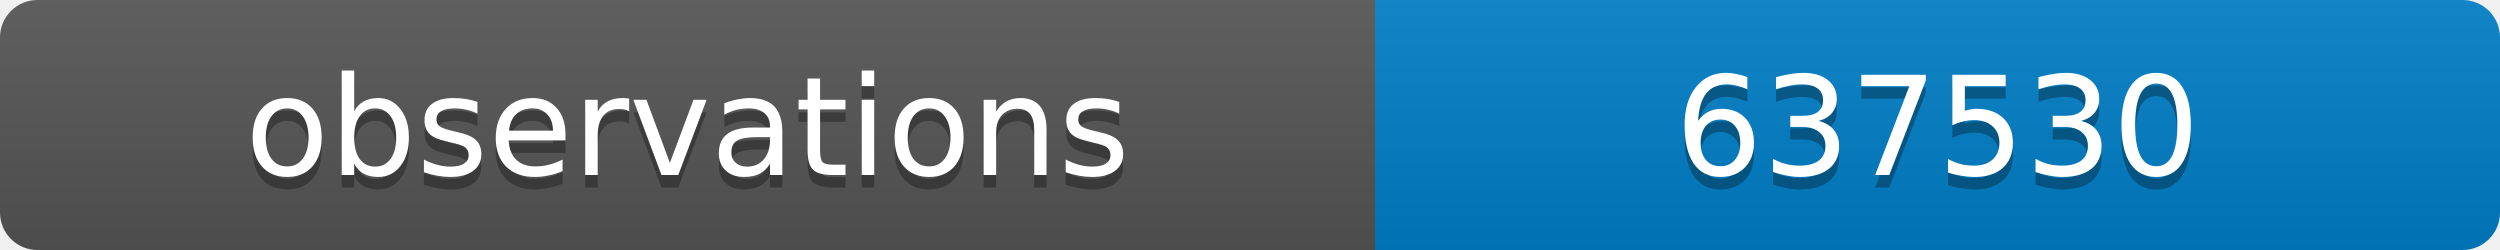
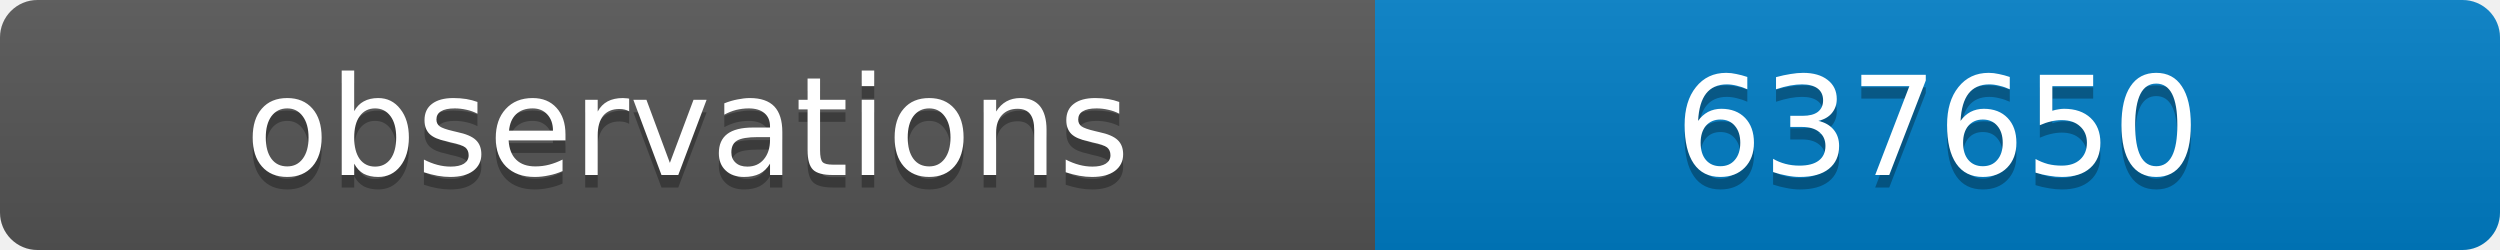
<svg xmlns="http://www.w3.org/2000/svg" width="200" height="20">
  <linearGradient id="b" x2="0" y2="100%">
    <stop offset="0" stop-color="#bbb" stop-opacity=".1" />
    <stop offset="1" stop-opacity=".1" />
  </linearGradient>
  <clipPath id="a">
    <rect width="200" height="20" rx="3" fill="#fff" />
  </clipPath>
  <g clip-path="url(#a)">
    <path fill="#555" d="M0 0h110v20H0z" />
    <path fill="#007ec6" d="M110 0h90v20H110z" />
    <path fill="url(#b)" d="M0 0h200v20H0z" />
  </g>
  <g fill="#fff" text-anchor="middle" font-family="DejaVu Sans,Verdana,Geneva,sans-serif" font-size="11">
    <text x="55" y="15" fill="#010101" fill-opacity=".3">observations</text>
    <text x="55" y="14">observations</text>
-     <text x="155" y="15" fill="#010101" fill-opacity=".3">637530</text>
-     <text x="155" y="14">637530</text>
+     <text x="155" y="15" fill="#010101" fill-opacity=".3">637650</text>
+     <text x="155" y="14">637650</text>
  </g>
</svg>
